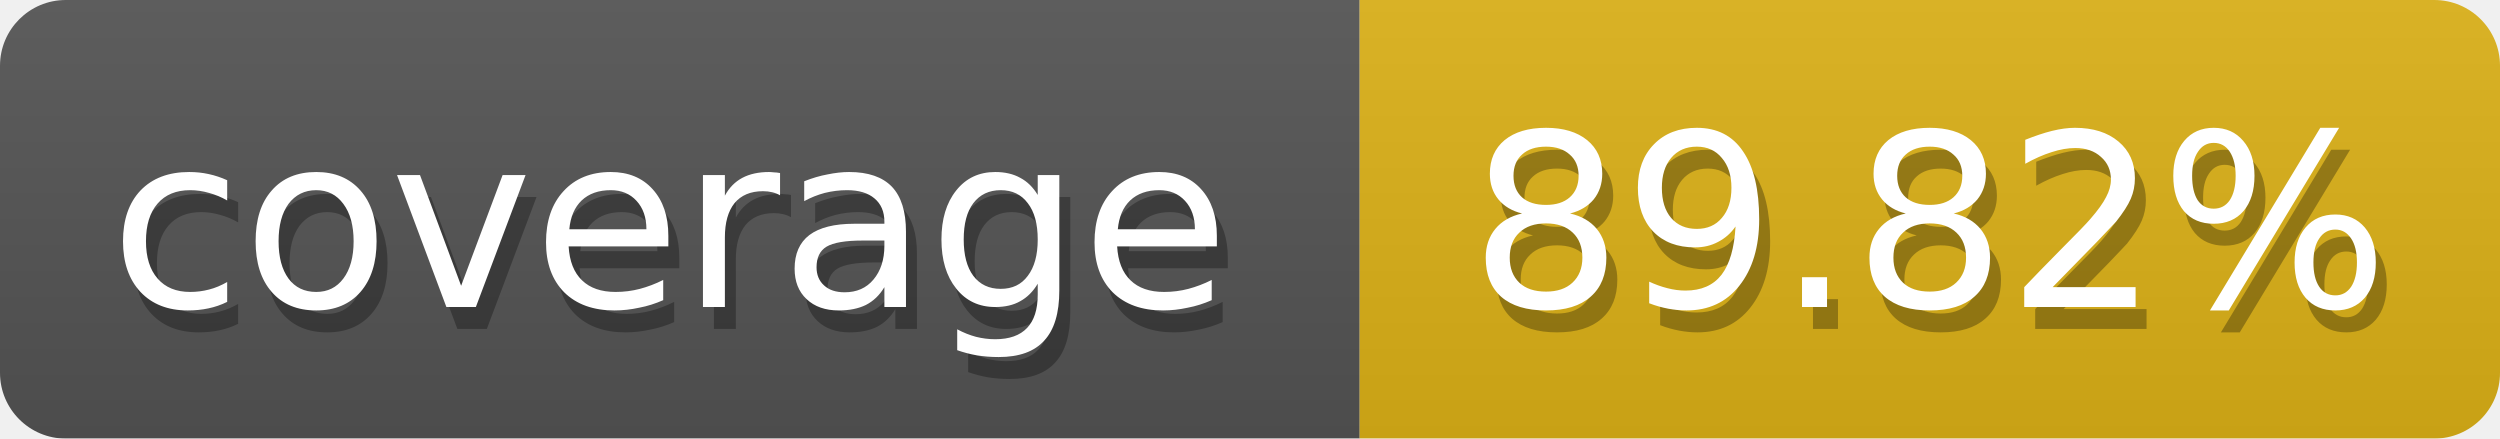
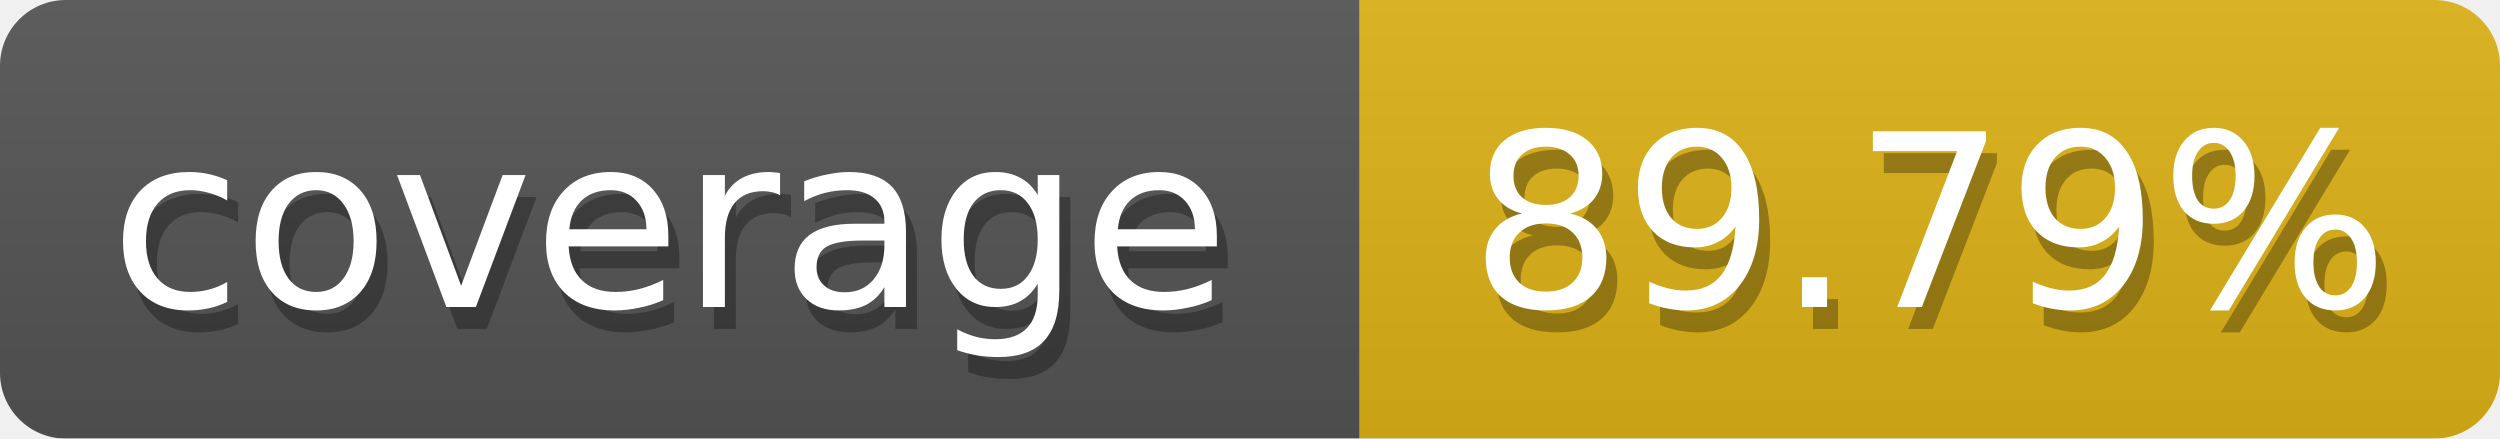
<svg xmlns="http://www.w3.org/2000/svg" width="114" height="20">
  <defs>
    <linearGradient id="smooth" x2="0" y2="100%">
      <stop offset="0" stop-color="#aaa" stop-opacity=".1" />
      <stop offset="1" stop-opacity=".1" />
    </linearGradient>
    <style>text{font-size:11px;font-family:Verdana,DejaVu Sans,Geneva,sans-serif}text.shadow{fill:#010101;fill-opacity:.3}text.high{fill:#fff}</style>
    <mask id="round">
      <rect width="100%" height="100%" fill="#fff" rx="3" />
    </mask>
  </defs>
  <g id="bg" mask="url(#round)">
    <path fill="#555" d="M0 0h62v20H0z" />
    <path fill="#dfb317" d="M62 0h52v20H62z" />
    <path fill="url(#smooth)" d="M0 0h114v20H0z" />
  </g>
  <g id="fg">
    <text x="5.5" y="15" class="shadow">coverage</text>
    <text x="5" y="14" class="high">coverage</text>
-     <text x="67.5" y="15" class="shadow">89.82%</text>
-     <text x="67" y="14" class="high">89.82%</text>
+     <text x="67.5" y="15" class="shadow">89.79%</text>
+     <text x="67" y="14" class="high">89.79%</text>
  </g>
</svg>
